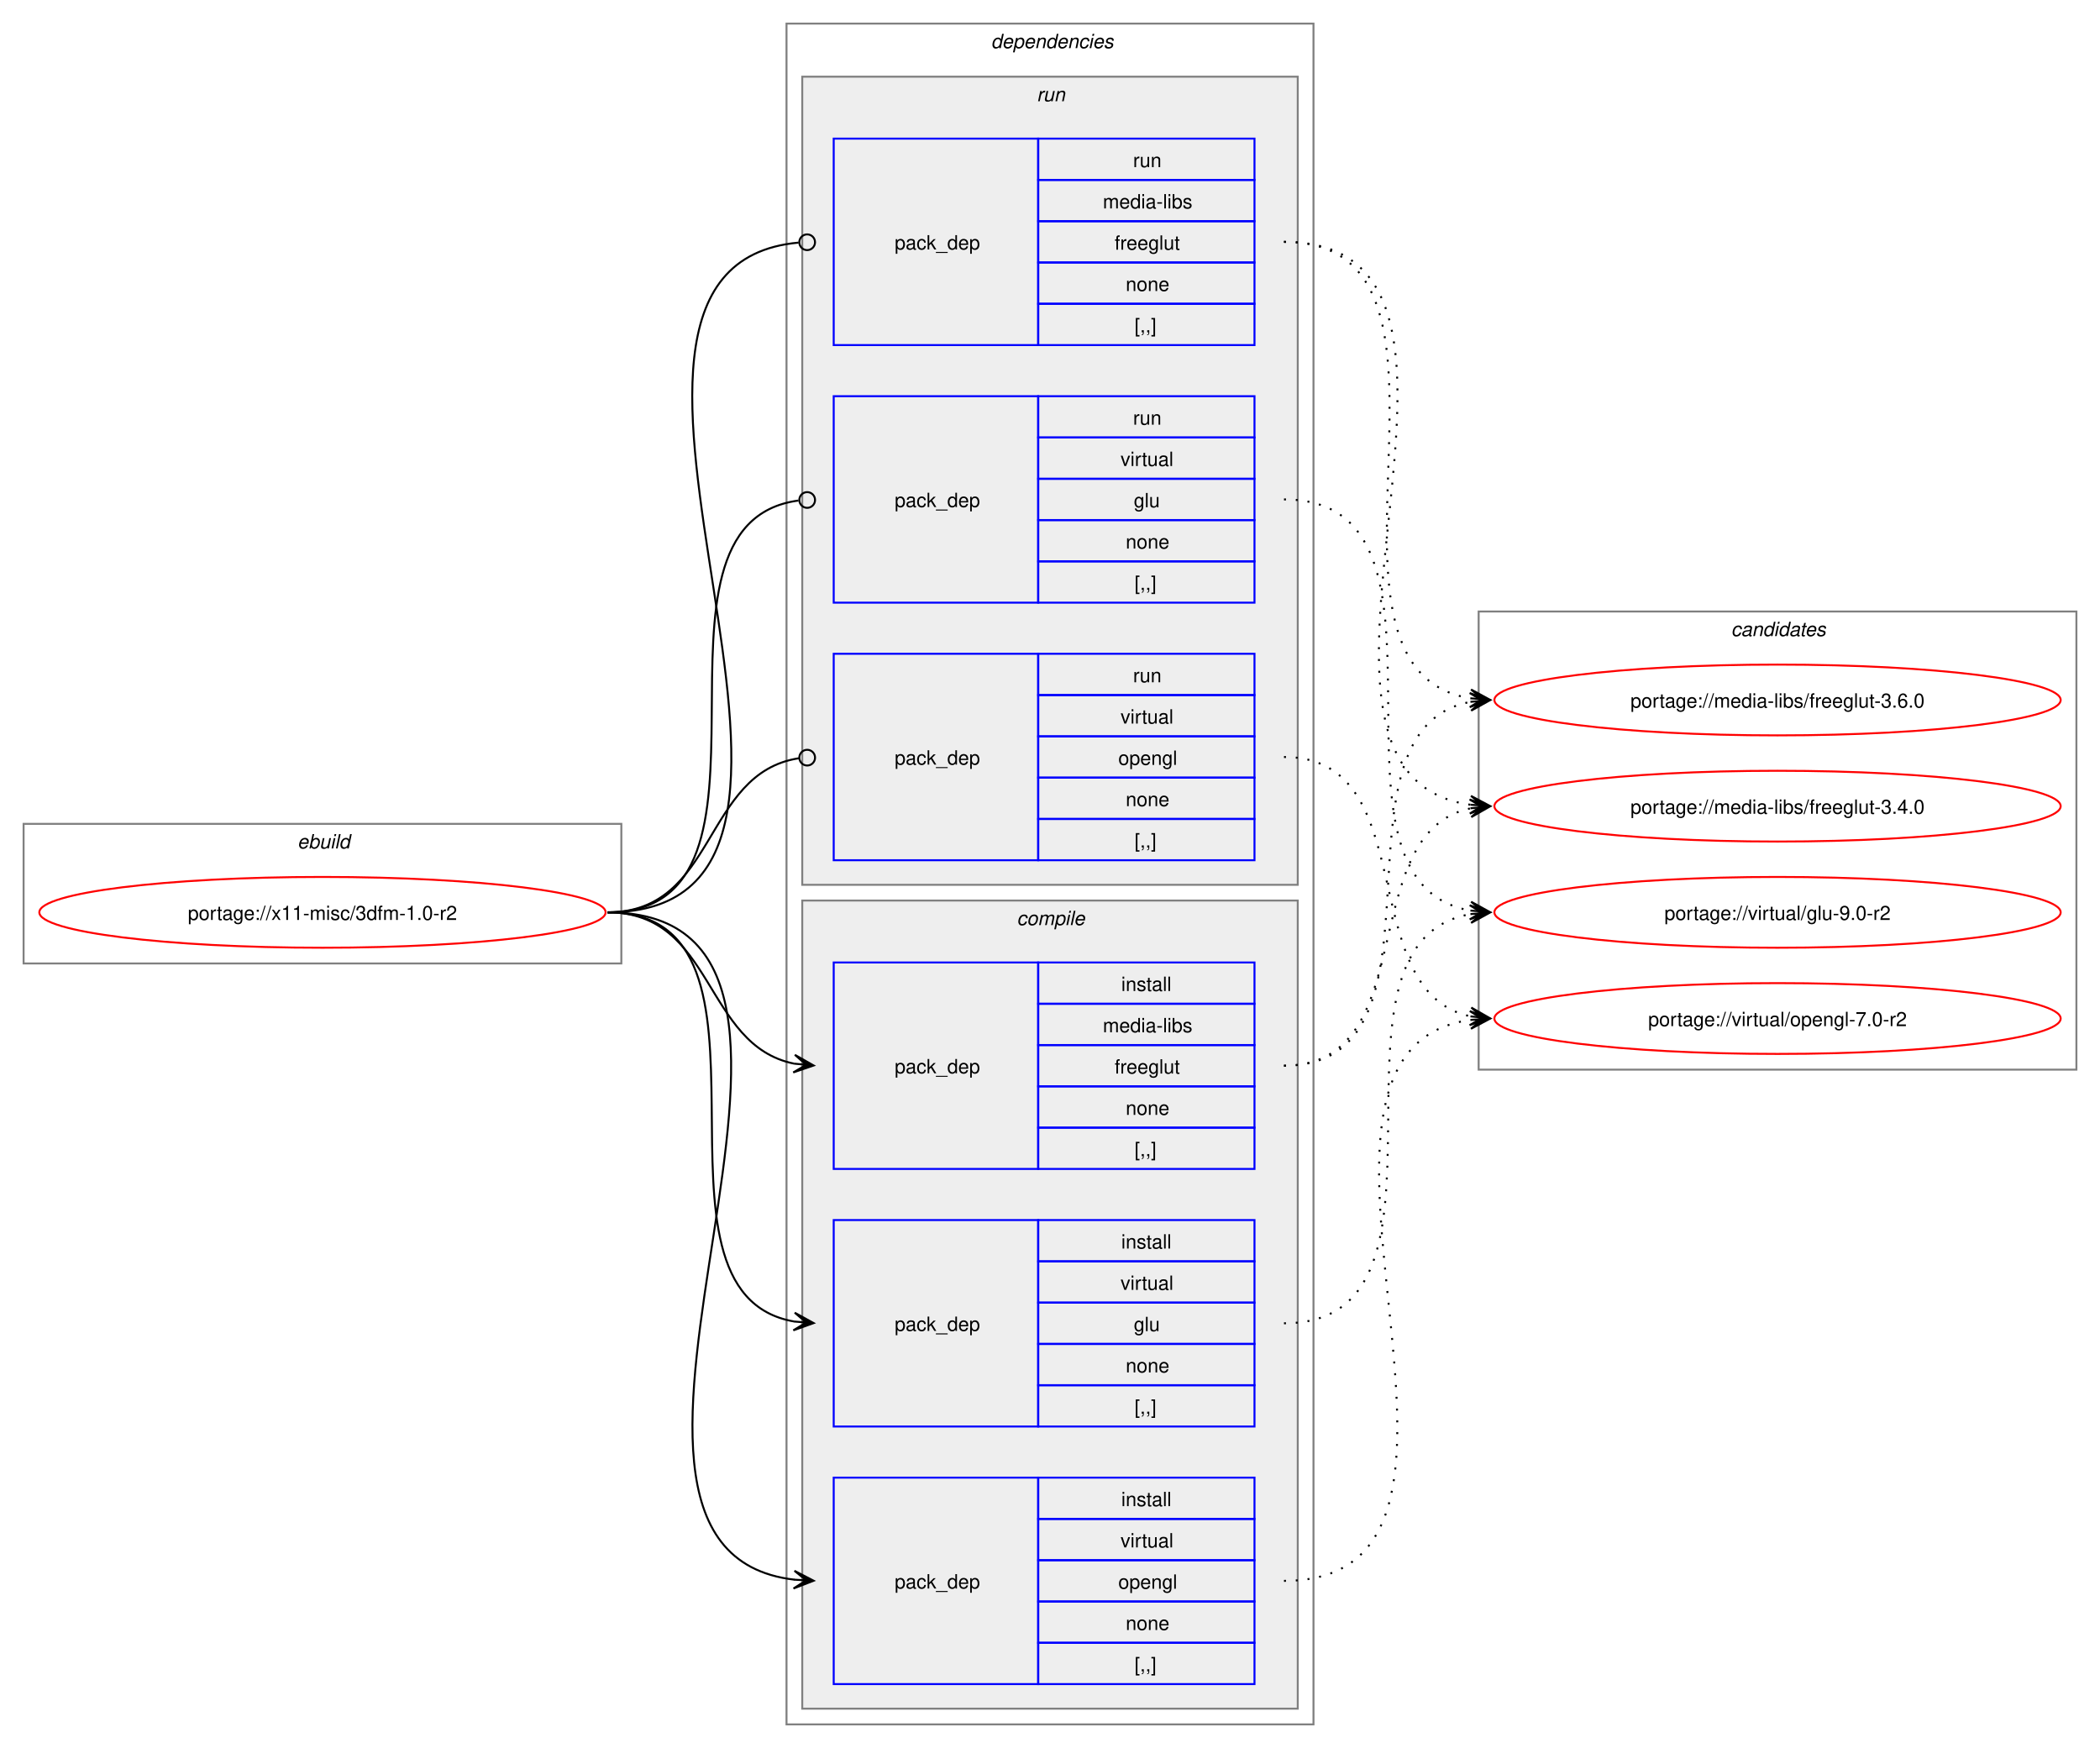
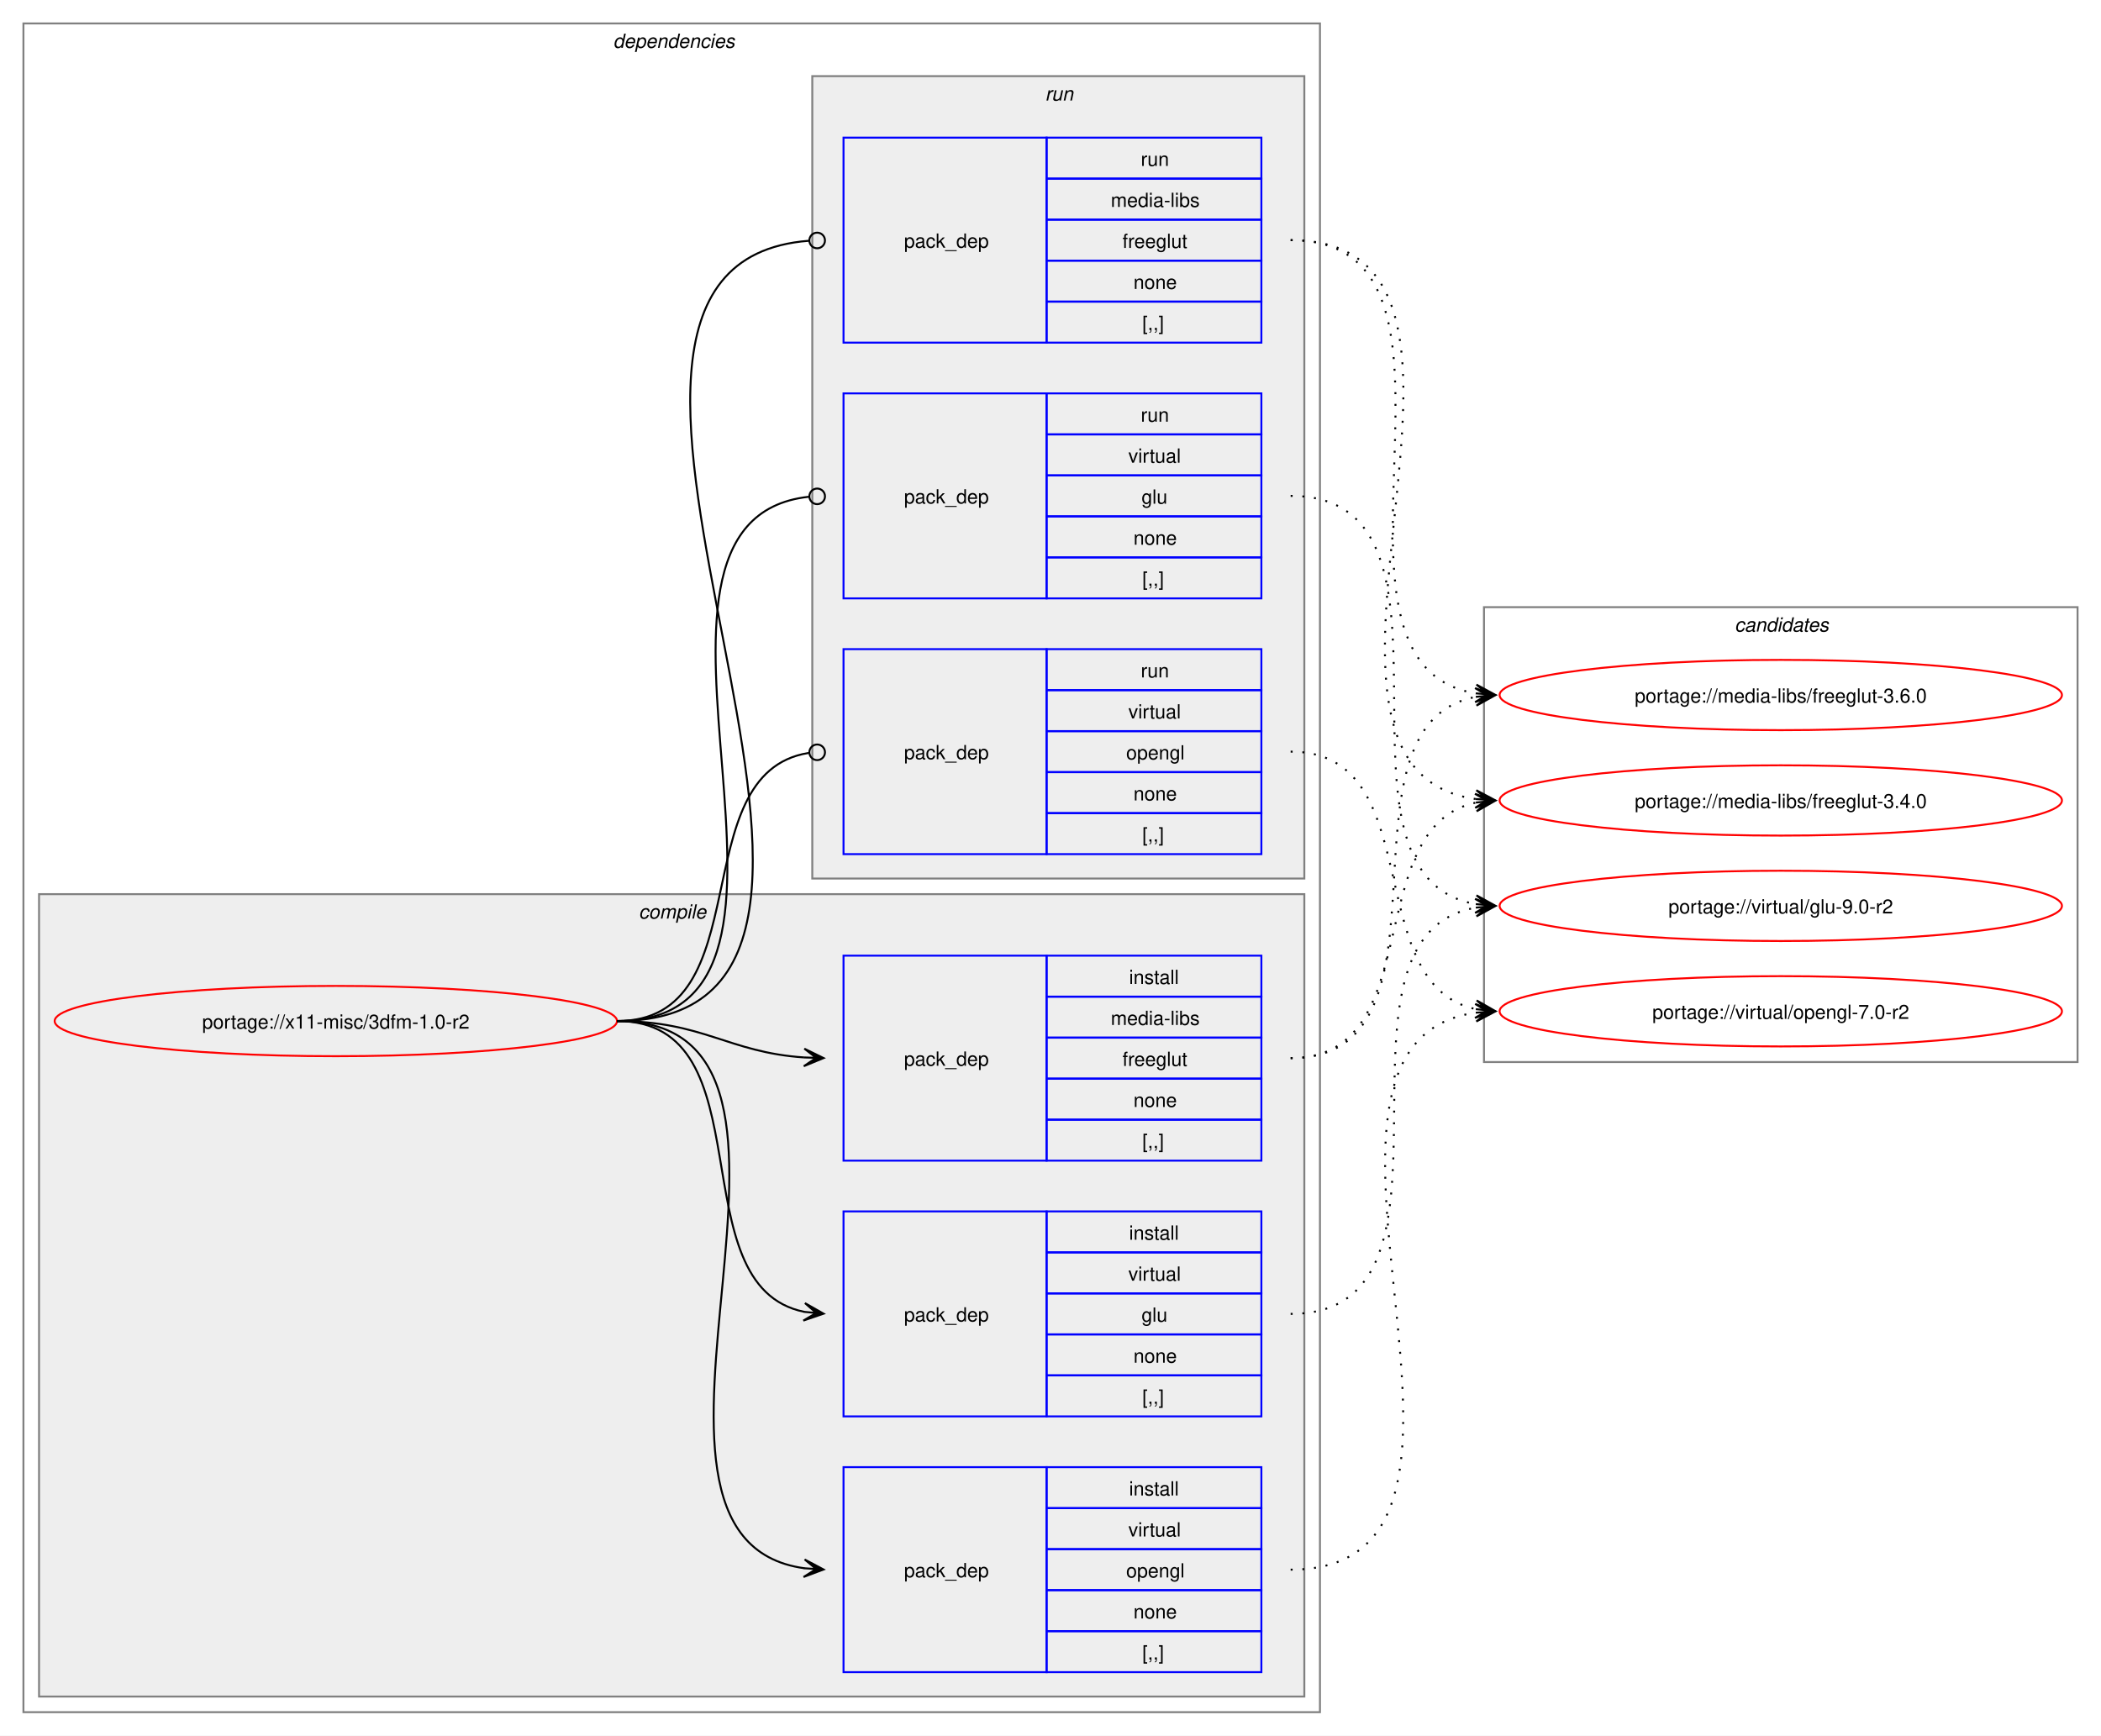
- <svg xmlns="http://www.w3.org/2000/svg" xmlns:xlink="http://www.w3.org/1999/xlink" width="1068pt" height="889pt" viewBox="0.00 0.00 1068.00 889.00">
+ <svg xmlns="http://www.w3.org/2000/svg" xmlns:xlink="http://www.w3.org/1999/xlink" width="1076pt" height="889pt" viewBox="0.00 0.00 1076.00 889.00">
  <g id="graph0" class="graph" transform="scale(1 1) rotate(0) translate(4 885)">
-     <polygon fill="white" stroke="none" points="-4,4 -4,-885 1064,-885 1064,4 -4,4" />
-     <g id="clust1" class="cluster">
-       <polygon fill="none" stroke="gray" points="8,-395 8,-466 312,-466 312,-395 8,-395" />
-       <text text-anchor="start" x="147.25" y="-453.5" font-family="Helvetica,sans-Serif" font-style="italic" font-size="10.00">ebuild</text>
-     </g>
+     <polygon fill="white" stroke="none" points="-4,4 -4,-885 1072,-885 1072,4 -4,4" />
    <g id="clust2" class="cluster">
-       <polygon fill="none" stroke="gray" points="396,-8 396,-873 664,-873 664,-8 396,-8" />
-       <text text-anchor="start" x="500" y="-860.5" font-family="Helvetica,sans-Serif" font-style="italic" font-size="10.00">dependencies</text>
+       <polygon fill="none" stroke="gray" points="8,-8 8,-873 672,-873 672,-8 8,-8" />
+       <text text-anchor="start" x="310" y="-860.5" font-family="Helvetica,sans-Serif" font-style="italic" font-size="10.00">dependencies</text>
+     </g>
+     <g id="clust3" class="cluster">
+       <polygon fill="#eeeeee" stroke="gray" points="16,-16 16,-427 664,-427 664,-16 16,-16" />
+       <text text-anchor="start" x="323.12" y="-414.5" font-family="Helvetica,sans-Serif" font-style="italic" font-size="10.00">compile</text>
    </g>
    <g id="clust8" class="cluster">
-       <polygon fill="#eeeeee" stroke="gray" points="404,-435 404,-846 656,-846 656,-435 404,-435" />
-       <text text-anchor="start" x="523.25" y="-833.5" font-family="Helvetica,sans-Serif" font-style="italic" font-size="10.00">run</text>
-     </g>
-     <g id="clust3" class="cluster">
-       <polygon fill="#eeeeee" stroke="gray" points="404,-16 404,-427 656,-427 656,-16 404,-16" />
-       <text text-anchor="start" x="513.12" y="-414.5" font-family="Helvetica,sans-Serif" font-style="italic" font-size="10.00">compile</text>
+       <polygon fill="#eeeeee" stroke="gray" points="412,-435 412,-846 664,-846 664,-435 412,-435" />
+       <text text-anchor="start" x="531.25" y="-833.5" font-family="Helvetica,sans-Serif" font-style="italic" font-size="10.00">run</text>
    </g>
    <g id="clust12" class="cluster">
-       <polygon fill="none" stroke="gray" points="748,-341 748,-574 1052,-574 1052,-341 748,-341" />
-       <text text-anchor="start" x="876.38" y="-561.5" font-family="Helvetica,sans-Serif" font-style="italic" font-size="10.00">candidates</text>
+       <polygon fill="none" stroke="gray" points="756,-341 756,-574 1060,-574 1060,-341 756,-341" />
+       <text text-anchor="start" x="884.38" y="-561.5" font-family="Helvetica,sans-Serif" font-style="italic" font-size="10.00">candidates</text>
    </g>
    <g id="node1" class="node">
      <g id="a_node1">
        <a xlink:href="../x11-misc/3dfm-1.0-r2.svg" xlink:title="portage://x11-misc/3dfm-1.0-r2">
-           <ellipse fill="none" stroke="red" cx="160" cy="-421" rx="144" ry="18" />
-           <text text-anchor="middle" x="160" y="-417.12" font-family="Helvetica,sans-Serif" font-size="10.00">portage://x11-misc/3dfm-1.0-r2</text>
+           <ellipse fill="none" stroke="red" cx="168" cy="-362" rx="144" ry="18" />
+           <text text-anchor="middle" x="168" y="-358.12" font-family="Helvetica,sans-Serif" font-size="10.00">portage://x11-misc/3dfm-1.0-r2</text>
        </a>
      </g>
    </g>
    <g id="node2" class="node">
-       <polygon fill="none" stroke="blue" points="420,-290.5 420,-395.5 524,-395.5 524,-290.5 420,-290.5" />
-       <text text-anchor="start" x="451" y="-339.12" font-family="Helvetica,sans-Serif" font-size="10.00">pack_dep</text>
-       <polygon fill="none" stroke="blue" points="524,-374.5 524,-395.5 634,-395.5 634,-374.5 524,-374.5" />
-       <text text-anchor="start" x="566.25" y="-381" font-family="Helvetica,sans-Serif" font-size="10.00">install</text>
-       <polygon fill="none" stroke="blue" points="524,-353.5 524,-374.5 634,-374.5 634,-353.5 524,-353.5" />
-       <text text-anchor="start" x="556.88" y="-360" font-family="Helvetica,sans-Serif" font-size="10.00">media-libs</text>
-       <polygon fill="none" stroke="blue" points="524,-332.5 524,-353.5 634,-353.5 634,-332.5 524,-332.5" />
-       <text text-anchor="start" x="562.88" y="-339" font-family="Helvetica,sans-Serif" font-size="10.00">freeglut</text>
-       <polygon fill="none" stroke="blue" points="524,-311.5 524,-332.5 634,-332.5 634,-311.5 524,-311.5" />
-       <text text-anchor="start" x="568.5" y="-318" font-family="Helvetica,sans-Serif" font-size="10.00">none</text>
-       <polygon fill="none" stroke="blue" points="524,-290.5 524,-311.5 634,-311.5 634,-290.5 524,-290.5" />
-       <text text-anchor="start" x="573" y="-297" font-family="Helvetica,sans-Serif" font-size="10.00">[,,]</text>
+       <polygon fill="none" stroke="blue" points="428,-290.5 428,-395.5 532,-395.5 532,-290.5 428,-290.5" />
+       <text text-anchor="start" x="459" y="-339.12" font-family="Helvetica,sans-Serif" font-size="10.00">pack_dep</text>
+       <polygon fill="none" stroke="blue" points="532,-374.5 532,-395.5 642,-395.5 642,-374.5 532,-374.5" />
+       <text text-anchor="start" x="574.25" y="-381" font-family="Helvetica,sans-Serif" font-size="10.00">install</text>
+       <polygon fill="none" stroke="blue" points="532,-353.5 532,-374.5 642,-374.5 642,-353.5 532,-353.5" />
+       <text text-anchor="start" x="564.88" y="-360" font-family="Helvetica,sans-Serif" font-size="10.00">media-libs</text>
+       <polygon fill="none" stroke="blue" points="532,-332.5 532,-353.5 642,-353.5 642,-332.5 532,-332.5" />
+       <text text-anchor="start" x="570.88" y="-339" font-family="Helvetica,sans-Serif" font-size="10.00">freeglut</text>
+       <polygon fill="none" stroke="blue" points="532,-311.5 532,-332.5 642,-332.5 642,-311.5 532,-311.5" />
+       <text text-anchor="start" x="576.5" y="-318" font-family="Helvetica,sans-Serif" font-size="10.00">none</text>
+       <polygon fill="none" stroke="blue" points="532,-290.5 532,-311.5 642,-311.5 642,-290.5 532,-290.5" />
+       <text text-anchor="start" x="581" y="-297" font-family="Helvetica,sans-Serif" font-size="10.00">[,,]</text>
    </g>
    <g id="edge1" class="edge">
-       <path fill="none" stroke="black" d="M305,-421C359.49,-421 353.69,-353.3 399.93,-344.04" />
-       <polygon fill="black" stroke="black" points="409.79,-343.11 400.25,-348.53 406.02,-343.47 399.83,-344.05 399.83,-344.05 399.83,-344.05 406.02,-343.47 399.41,-339.57 409.79,-343.11" />
+       <path fill="none" stroke="black" d="M312,-362C356.34,-362 368.74,-345.99 407.84,-343.36" />
+       <polygon fill="black" stroke="black" points="417.78,-343.04 407.93,-347.86 414,-343.16 407.79,-343.36 407.79,-343.36 407.79,-343.36 414,-343.16 407.64,-338.87 417.78,-343.04" />
    </g>
    <g id="node3" class="node">
-       <polygon fill="none" stroke="blue" points="420,-159.5 420,-264.5 524,-264.5 524,-159.5 420,-159.5" />
-       <text text-anchor="start" x="451" y="-208.12" font-family="Helvetica,sans-Serif" font-size="10.00">pack_dep</text>
-       <polygon fill="none" stroke="blue" points="524,-243.5 524,-264.5 634,-264.5 634,-243.5 524,-243.5" />
-       <text text-anchor="start" x="566.25" y="-250" font-family="Helvetica,sans-Serif" font-size="10.00">install</text>
-       <polygon fill="none" stroke="blue" points="524,-222.5 524,-243.5 634,-243.5 634,-222.5 524,-222.5" />
-       <text text-anchor="start" x="565.88" y="-229" font-family="Helvetica,sans-Serif" font-size="10.00">virtual</text>
-       <polygon fill="none" stroke="blue" points="524,-201.5 524,-222.5 634,-222.5 634,-201.5 524,-201.5" />
-       <text text-anchor="start" x="572.62" y="-208" font-family="Helvetica,sans-Serif" font-size="10.00">glu</text>
-       <polygon fill="none" stroke="blue" points="524,-180.5 524,-201.5 634,-201.5 634,-180.5 524,-180.5" />
-       <text text-anchor="start" x="568.5" y="-187" font-family="Helvetica,sans-Serif" font-size="10.00">none</text>
-       <polygon fill="none" stroke="blue" points="524,-159.5 524,-180.5 634,-180.5 634,-159.5 524,-159.5" />
-       <text text-anchor="start" x="573" y="-166" font-family="Helvetica,sans-Serif" font-size="10.00">[,,]</text>
+       <polygon fill="none" stroke="blue" points="428,-159.5 428,-264.5 532,-264.5 532,-159.5 428,-159.5" />
+       <text text-anchor="start" x="459" y="-208.12" font-family="Helvetica,sans-Serif" font-size="10.00">pack_dep</text>
+       <polygon fill="none" stroke="blue" points="532,-243.5 532,-264.5 642,-264.5 642,-243.5 532,-243.5" />
+       <text text-anchor="start" x="574.25" y="-250" font-family="Helvetica,sans-Serif" font-size="10.00">install</text>
+       <polygon fill="none" stroke="blue" points="532,-222.5 532,-243.5 642,-243.5 642,-222.5 532,-222.5" />
+       <text text-anchor="start" x="573.88" y="-229" font-family="Helvetica,sans-Serif" font-size="10.00">virtual</text>
+       <polygon fill="none" stroke="blue" points="532,-201.5 532,-222.5 642,-222.5 642,-201.5 532,-201.5" />
+       <text text-anchor="start" x="580.62" y="-208" font-family="Helvetica,sans-Serif" font-size="10.00">glu</text>
+       <polygon fill="none" stroke="blue" points="532,-180.5 532,-201.5 642,-201.5 642,-180.5 532,-180.5" />
+       <text text-anchor="start" x="576.5" y="-187" font-family="Helvetica,sans-Serif" font-size="10.00">none</text>
+       <polygon fill="none" stroke="blue" points="532,-159.5 532,-180.5 642,-180.5 642,-159.5 532,-159.5" />
+       <text text-anchor="start" x="581" y="-166" font-family="Helvetica,sans-Serif" font-size="10.00">[,,]</text>
    </g>
    <g id="edge2" class="edge">
-       <path fill="none" stroke="black" d="M305,-421C405.19,-421 314.34,-227.62 399.98,-212.89" />
-       <polygon fill="black" stroke="black" points="409.79,-212.1 400.18,-217.38 406.02,-212.4 399.82,-212.9 399.82,-212.9 399.82,-212.9 406.02,-212.4 399.46,-208.41 409.79,-212.1" />
+       <path fill="none" stroke="black" d="M312,-362C389.89,-362 342.32,-226.29 407.96,-213.04" />
+       <polygon fill="black" stroke="black" points="417.79,-212.11 408.25,-217.53 414.02,-212.47 407.83,-213.05 407.83,-213.05 407.83,-213.05 414.02,-212.47 407.41,-208.57 417.79,-212.11" />
    </g>
    <g id="node4" class="node">
-       <polygon fill="none" stroke="blue" points="420,-28.5 420,-133.5 524,-133.5 524,-28.5 420,-28.5" />
-       <text text-anchor="start" x="451" y="-77.12" font-family="Helvetica,sans-Serif" font-size="10.00">pack_dep</text>
-       <polygon fill="none" stroke="blue" points="524,-112.5 524,-133.5 634,-133.5 634,-112.5 524,-112.5" />
-       <text text-anchor="start" x="566.25" y="-119" font-family="Helvetica,sans-Serif" font-size="10.00">install</text>
-       <polygon fill="none" stroke="blue" points="524,-91.5 524,-112.5 634,-112.5 634,-91.5 524,-91.5" />
-       <text text-anchor="start" x="565.88" y="-98" font-family="Helvetica,sans-Serif" font-size="10.00">virtual</text>
-       <polygon fill="none" stroke="blue" points="524,-70.5 524,-91.5 634,-91.5 634,-70.5 524,-70.5" />
-       <text text-anchor="start" x="564.75" y="-77" font-family="Helvetica,sans-Serif" font-size="10.00">opengl</text>
-       <polygon fill="none" stroke="blue" points="524,-49.5 524,-70.5 634,-70.5 634,-49.5 524,-49.5" />
-       <text text-anchor="start" x="568.5" y="-56" font-family="Helvetica,sans-Serif" font-size="10.00">none</text>
-       <polygon fill="none" stroke="blue" points="524,-28.5 524,-49.5 634,-49.5 634,-28.5 524,-28.5" />
-       <text text-anchor="start" x="573" y="-35" font-family="Helvetica,sans-Serif" font-size="10.00">[,,]</text>
+       <polygon fill="none" stroke="blue" points="428,-28.5 428,-133.5 532,-133.5 532,-28.5 428,-28.5" />
+       <text text-anchor="start" x="459" y="-77.12" font-family="Helvetica,sans-Serif" font-size="10.00">pack_dep</text>
+       <polygon fill="none" stroke="blue" points="532,-112.5 532,-133.5 642,-133.5 642,-112.5 532,-112.5" />
+       <text text-anchor="start" x="574.25" y="-119" font-family="Helvetica,sans-Serif" font-size="10.00">install</text>
+       <polygon fill="none" stroke="blue" points="532,-91.5 532,-112.5 642,-112.5 642,-91.5 532,-91.5" />
+       <text text-anchor="start" x="573.88" y="-98" font-family="Helvetica,sans-Serif" font-size="10.00">virtual</text>
+       <polygon fill="none" stroke="blue" points="532,-70.5 532,-91.5 642,-91.5 642,-70.5 532,-70.5" />
+       <text text-anchor="start" x="572.75" y="-77" font-family="Helvetica,sans-Serif" font-size="10.00">opengl</text>
+       <polygon fill="none" stroke="blue" points="532,-49.5 532,-70.5 642,-70.5 642,-49.5 532,-49.5" />
+       <text text-anchor="start" x="576.5" y="-56" font-family="Helvetica,sans-Serif" font-size="10.00">none</text>
+       <polygon fill="none" stroke="blue" points="532,-28.5 532,-49.5 642,-49.5 642,-28.5 532,-28.5" />
+       <text text-anchor="start" x="581" y="-35" font-family="Helvetica,sans-Serif" font-size="10.00">[,,]</text>
    </g>
    <g id="edge3" class="edge">
-       <path fill="none" stroke="black" d="M305,-421C459.42,-421 262.78,-97.4 400.06,-81.6" />
-       <polygon fill="black" stroke="black" points="409.78,-81.07 400.04,-86.11 406.01,-81.27 399.8,-81.61 399.8,-81.61 399.8,-81.61 406.01,-81.27 399.55,-77.12 409.78,-81.07" />
+       <path fill="none" stroke="black" d="M312,-362C441.72,-362 294.5,-97.22 408,-81.71" />
+       <polygon fill="black" stroke="black" points="417.78,-81.08 408.09,-86.21 414.01,-81.32 407.8,-81.72 407.8,-81.72 407.8,-81.72 414.01,-81.32 407.52,-77.23 417.78,-81.08" />
    </g>
    <g id="node5" class="node">
-       <polygon fill="none" stroke="blue" points="420,-709.5 420,-814.5 524,-814.5 524,-709.5 420,-709.5" />
-       <text text-anchor="start" x="451" y="-758.12" font-family="Helvetica,sans-Serif" font-size="10.00">pack_dep</text>
-       <polygon fill="none" stroke="blue" points="524,-793.5 524,-814.5 634,-814.5 634,-793.5 524,-793.5" />
-       <text text-anchor="start" x="572.25" y="-800" font-family="Helvetica,sans-Serif" font-size="10.00">run</text>
-       <polygon fill="none" stroke="blue" points="524,-772.5 524,-793.5 634,-793.5 634,-772.5 524,-772.5" />
-       <text text-anchor="start" x="556.88" y="-779" font-family="Helvetica,sans-Serif" font-size="10.00">media-libs</text>
-       <polygon fill="none" stroke="blue" points="524,-751.5 524,-772.5 634,-772.5 634,-751.5 524,-751.5" />
-       <text text-anchor="start" x="562.88" y="-758" font-family="Helvetica,sans-Serif" font-size="10.00">freeglut</text>
-       <polygon fill="none" stroke="blue" points="524,-730.5 524,-751.5 634,-751.5 634,-730.5 524,-730.5" />
-       <text text-anchor="start" x="568.5" y="-737" font-family="Helvetica,sans-Serif" font-size="10.00">none</text>
-       <polygon fill="none" stroke="blue" points="524,-709.5 524,-730.5 634,-730.5 634,-709.5 524,-709.5" />
-       <text text-anchor="start" x="573" y="-716" font-family="Helvetica,sans-Serif" font-size="10.00">[,,]</text>
+       <polygon fill="none" stroke="blue" points="428,-709.5 428,-814.5 532,-814.5 532,-709.5 428,-709.5" />
+       <text text-anchor="start" x="459" y="-758.12" font-family="Helvetica,sans-Serif" font-size="10.00">pack_dep</text>
+       <polygon fill="none" stroke="blue" points="532,-793.5 532,-814.5 642,-814.5 642,-793.5 532,-793.5" />
+       <text text-anchor="start" x="580.25" y="-800" font-family="Helvetica,sans-Serif" font-size="10.00">run</text>
+       <polygon fill="none" stroke="blue" points="532,-772.5 532,-793.5 642,-793.5 642,-772.5 532,-772.5" />
+       <text text-anchor="start" x="564.88" y="-779" font-family="Helvetica,sans-Serif" font-size="10.00">media-libs</text>
+       <polygon fill="none" stroke="blue" points="532,-751.5 532,-772.5 642,-772.5 642,-751.5 532,-751.5" />
+       <text text-anchor="start" x="570.88" y="-758" font-family="Helvetica,sans-Serif" font-size="10.00">freeglut</text>
+       <polygon fill="none" stroke="blue" points="532,-730.5 532,-751.5 642,-751.5 642,-730.5 532,-730.5" />
+       <text text-anchor="start" x="576.5" y="-737" font-family="Helvetica,sans-Serif" font-size="10.00">none</text>
+       <polygon fill="none" stroke="blue" points="532,-709.5 532,-730.5 642,-730.5 642,-709.5 532,-709.5" />
+       <text text-anchor="start" x="581" y="-716" font-family="Helvetica,sans-Serif" font-size="10.00">[,,]</text>
    </g>
    <g id="edge4" class="edge">
-       <path fill="none" stroke="black" d="M305,-421C460.61,-421 260.41,-748.81 402.12,-761.61" />
-       <ellipse fill="none" stroke="black" cx="406.5" cy="-761.8" rx="4" ry="4" />
+       <path fill="none" stroke="black" d="M312,-362C492.97,-362 243.52,-748.83 410.2,-761.67" />
+       <ellipse fill="none" stroke="black" cx="414.5" cy="-761.83" rx="4" ry="4" />
    </g>
    <g id="node6" class="node">
-       <polygon fill="none" stroke="blue" points="420,-578.5 420,-683.5 524,-683.5 524,-578.5 420,-578.5" />
-       <text text-anchor="start" x="451" y="-627.12" font-family="Helvetica,sans-Serif" font-size="10.00">pack_dep</text>
-       <polygon fill="none" stroke="blue" points="524,-662.5 524,-683.5 634,-683.5 634,-662.5 524,-662.5" />
-       <text text-anchor="start" x="572.25" y="-669" font-family="Helvetica,sans-Serif" font-size="10.00">run</text>
-       <polygon fill="none" stroke="blue" points="524,-641.5 524,-662.5 634,-662.5 634,-641.5 524,-641.5" />
-       <text text-anchor="start" x="565.88" y="-648" font-family="Helvetica,sans-Serif" font-size="10.00">virtual</text>
-       <polygon fill="none" stroke="blue" points="524,-620.5 524,-641.5 634,-641.5 634,-620.5 524,-620.5" />
-       <text text-anchor="start" x="572.62" y="-627" font-family="Helvetica,sans-Serif" font-size="10.00">glu</text>
-       <polygon fill="none" stroke="blue" points="524,-599.5 524,-620.5 634,-620.5 634,-599.5 524,-599.5" />
-       <text text-anchor="start" x="568.5" y="-606" font-family="Helvetica,sans-Serif" font-size="10.00">none</text>
-       <polygon fill="none" stroke="blue" points="524,-578.5 524,-599.5 634,-599.5 634,-578.5 524,-578.5" />
-       <text text-anchor="start" x="573" y="-585" font-family="Helvetica,sans-Serif" font-size="10.00">[,,]</text>
+       <polygon fill="none" stroke="blue" points="428,-578.5 428,-683.5 532,-683.5 532,-578.5 428,-578.5" />
+       <text text-anchor="start" x="459" y="-627.12" font-family="Helvetica,sans-Serif" font-size="10.00">pack_dep</text>
+       <polygon fill="none" stroke="blue" points="532,-662.5 532,-683.5 642,-683.5 642,-662.5 532,-662.5" />
+       <text text-anchor="start" x="580.25" y="-669" font-family="Helvetica,sans-Serif" font-size="10.00">run</text>
+       <polygon fill="none" stroke="blue" points="532,-641.5 532,-662.5 642,-662.5 642,-641.5 532,-641.5" />
+       <text text-anchor="start" x="573.88" y="-648" font-family="Helvetica,sans-Serif" font-size="10.00">virtual</text>
+       <polygon fill="none" stroke="blue" points="532,-620.5 532,-641.5 642,-641.5 642,-620.5 532,-620.5" />
+       <text text-anchor="start" x="580.62" y="-627" font-family="Helvetica,sans-Serif" font-size="10.00">glu</text>
+       <polygon fill="none" stroke="blue" points="532,-599.5 532,-620.5 642,-620.5 642,-599.5 532,-599.5" />
+       <text text-anchor="start" x="576.5" y="-606" font-family="Helvetica,sans-Serif" font-size="10.00">none</text>
+       <polygon fill="none" stroke="blue" points="532,-578.5 532,-599.5 642,-599.5 642,-578.5 532,-578.5" />
+       <text text-anchor="start" x="581" y="-585" font-family="Helvetica,sans-Serif" font-size="10.00">[,,]</text>
    </g>
    <g id="edge5" class="edge">
-       <path fill="none" stroke="black" d="M305,-421C406.38,-421 312.5,-618.48 402.06,-630.43" />
-       <ellipse fill="none" stroke="black" cx="406.51" cy="-630.72" rx="4" ry="4" />
+       <path fill="none" stroke="black" d="M312,-362C437.53,-362 297.51,-618.03 410.07,-630.53" />
+       <ellipse fill="none" stroke="black" cx="414.51" cy="-630.76" rx="4" ry="4" />
    </g>
    <g id="node7" class="node">
-       <polygon fill="none" stroke="blue" points="420,-447.5 420,-552.5 524,-552.5 524,-447.5 420,-447.5" />
-       <text text-anchor="start" x="451" y="-496.12" font-family="Helvetica,sans-Serif" font-size="10.00">pack_dep</text>
-       <polygon fill="none" stroke="blue" points="524,-531.5 524,-552.5 634,-552.5 634,-531.5 524,-531.5" />
-       <text text-anchor="start" x="572.25" y="-538" font-family="Helvetica,sans-Serif" font-size="10.00">run</text>
-       <polygon fill="none" stroke="blue" points="524,-510.5 524,-531.5 634,-531.5 634,-510.5 524,-510.5" />
-       <text text-anchor="start" x="565.88" y="-517" font-family="Helvetica,sans-Serif" font-size="10.00">virtual</text>
-       <polygon fill="none" stroke="blue" points="524,-489.5 524,-510.5 634,-510.5 634,-489.5 524,-489.5" />
-       <text text-anchor="start" x="564.75" y="-496" font-family="Helvetica,sans-Serif" font-size="10.00">opengl</text>
-       <polygon fill="none" stroke="blue" points="524,-468.5 524,-489.5 634,-489.5 634,-468.5 524,-468.5" />
-       <text text-anchor="start" x="568.5" y="-475" font-family="Helvetica,sans-Serif" font-size="10.00">none</text>
-       <polygon fill="none" stroke="blue" points="524,-447.5 524,-468.5 634,-468.5 634,-447.5 524,-447.5" />
-       <text text-anchor="start" x="573" y="-454" font-family="Helvetica,sans-Serif" font-size="10.00">[,,]</text>
+       <polygon fill="none" stroke="blue" points="428,-447.5 428,-552.5 532,-552.5 532,-447.5 428,-447.5" />
+       <text text-anchor="start" x="459" y="-496.12" font-family="Helvetica,sans-Serif" font-size="10.00">pack_dep</text>
+       <polygon fill="none" stroke="blue" points="532,-531.5 532,-552.5 642,-552.5 642,-531.5 532,-531.5" />
+       <text text-anchor="start" x="580.25" y="-538" font-family="Helvetica,sans-Serif" font-size="10.00">run</text>
+       <polygon fill="none" stroke="blue" points="532,-510.5 532,-531.5 642,-531.5 642,-510.5 532,-510.5" />
+       <text text-anchor="start" x="573.88" y="-517" font-family="Helvetica,sans-Serif" font-size="10.00">virtual</text>
+       <polygon fill="none" stroke="blue" points="532,-489.5 532,-510.5 642,-510.5 642,-489.5 532,-489.5" />
+       <text text-anchor="start" x="572.75" y="-496" font-family="Helvetica,sans-Serif" font-size="10.00">opengl</text>
+       <polygon fill="none" stroke="blue" points="532,-468.5 532,-489.5 642,-489.5 642,-468.5 532,-468.5" />
+       <text text-anchor="start" x="576.5" y="-475" font-family="Helvetica,sans-Serif" font-size="10.00">none</text>
+       <polygon fill="none" stroke="blue" points="532,-447.5 532,-468.5 642,-468.5 642,-447.5 532,-447.5" />
+       <text text-anchor="start" x="581" y="-454" font-family="Helvetica,sans-Serif" font-size="10.00">[,,]</text>
    </g>
    <g id="edge6" class="edge">
-       <path fill="none" stroke="black" d="M305,-421C360.66,-421 353.26,-491.89 402.27,-499.36" />
-       <ellipse fill="none" stroke="black" cx="406.51" cy="-499.67" rx="4" ry="4" />
+       <path fill="none" stroke="black" d="M312,-362C386.43,-362 345.13,-488.91 410.07,-499.32" />
+       <ellipse fill="none" stroke="black" cx="414.51" cy="-499.66" rx="4" ry="4" />
    </g>
    <g id="node8" class="node">
      <g id="a_node8">
        <a xlink:href="../media-libs/freeglut-3.6.0.svg" xlink:title="portage://media-libs/freeglut-3.6.0">
-           <ellipse fill="none" stroke="red" cx="900" cy="-529" rx="144" ry="18" />
-           <text text-anchor="middle" x="900" y="-525.12" font-family="Helvetica,sans-Serif" font-size="10.00">portage://media-libs/freeglut-3.6.0</text>
+           <ellipse fill="none" stroke="red" cx="908" cy="-529" rx="144" ry="18" />
+           <text text-anchor="middle" x="908" y="-525.12" font-family="Helvetica,sans-Serif" font-size="10.00">portage://media-libs/freeglut-3.6.0</text>
        </a>
      </g>
    </g>
    <g id="edge7" class="edge">
-       <path fill="none" stroke="black" stroke-dasharray="1,5" d="M649,-343C740.25,-343 666.46,-514.06 744.17,-528.09" />
-       <polygon fill="black" stroke="black" points="753.79,-528.9 743.44,-532.54 750.02,-528.58 743.82,-528.06 743.82,-528.06 743.82,-528.06 750.02,-528.58 744.2,-523.57 753.79,-528.9" />
+       <path fill="none" stroke="black" stroke-dasharray="1,5" d="M657,-343C748.25,-343 674.46,-514.06 752.17,-528.09" />
+       <polygon fill="black" stroke="black" points="761.79,-528.9 751.44,-532.54 758.02,-528.58 751.82,-528.06 751.82,-528.06 751.82,-528.06 758.02,-528.58 752.2,-523.57 761.79,-528.9" />
    </g>
    <g id="node9" class="node">
      <g id="a_node9">
        <a xlink:href="../media-libs/freeglut-3.4.0.svg" xlink:title="portage://media-libs/freeglut-3.4.0">
-           <ellipse fill="none" stroke="red" cx="900" cy="-475" rx="144" ry="18" />
-           <text text-anchor="middle" x="900" y="-471.12" font-family="Helvetica,sans-Serif" font-size="10.00">portage://media-libs/freeglut-3.4.0</text>
+           <ellipse fill="none" stroke="red" cx="908" cy="-475" rx="144" ry="18" />
+           <text text-anchor="middle" x="908" y="-471.12" font-family="Helvetica,sans-Serif" font-size="10.00">portage://media-libs/freeglut-3.4.0</text>
        </a>
      </g>
    </g>
    <g id="edge8" class="edge">
-       <path fill="none" stroke="black" stroke-dasharray="1,5" d="M649,-343C720.27,-343 684.12,-461.45 744.06,-473.94" />
-       <polygon fill="black" stroke="black" points="753.79,-474.88 743.4,-478.39 750.02,-474.52 743.83,-473.92 743.83,-473.92 743.83,-473.92 750.02,-474.52 744.27,-469.44 753.79,-474.88" />
+       <path fill="none" stroke="black" stroke-dasharray="1,5" d="M657,-343C728.27,-343 692.12,-461.45 752.06,-473.94" />
+       <polygon fill="black" stroke="black" points="761.79,-474.88 751.4,-478.39 758.02,-474.52 751.83,-473.92 751.83,-473.92 751.83,-473.92 758.02,-474.52 752.27,-469.44 761.79,-474.88" />
    </g>
    <g id="node10" class="node">
      <g id="a_node10">
        <a xlink:href="../virtual/glu-9.0-r2.svg" xlink:title="portage://virtual/glu-9.0-r2">
-           <ellipse fill="none" stroke="red" cx="900" cy="-421" rx="144" ry="18" />
-           <text text-anchor="middle" x="900" y="-417.12" font-family="Helvetica,sans-Serif" font-size="10.00">portage://virtual/glu-9.0-r2</text>
+           <ellipse fill="none" stroke="red" cx="908" cy="-421" rx="144" ry="18" />
+           <text text-anchor="middle" x="908" y="-417.12" font-family="Helvetica,sans-Serif" font-size="10.00">portage://virtual/glu-9.0-r2</text>
        </a>
      </g>
    </g>
    <g id="edge9" class="edge">
-       <path fill="none" stroke="black" stroke-dasharray="1,5" d="M649,-212C749.19,-212 658.34,-405.38 743.98,-420.11" />
-       <polygon fill="black" stroke="black" points="753.79,-420.9 743.46,-424.59 750.02,-420.6 743.82,-420.1 743.82,-420.1 743.82,-420.1 750.02,-420.6 744.18,-415.62 753.79,-420.9" />
+       <path fill="none" stroke="black" stroke-dasharray="1,5" d="M657,-212C757.19,-212 666.34,-405.38 751.98,-420.11" />
+       <polygon fill="black" stroke="black" points="761.79,-420.9 751.46,-424.59 758.02,-420.6 751.82,-420.1 751.82,-420.1 751.82,-420.1 758.02,-420.6 752.18,-415.62 761.79,-420.9" />
    </g>
    <g id="node11" class="node">
      <g id="a_node11">
        <a xlink:href="../virtual/opengl-7.0-r2.svg" xlink:title="portage://virtual/opengl-7.0-r2">
-           <ellipse fill="none" stroke="red" cx="900" cy="-367" rx="144" ry="18" />
-           <text text-anchor="middle" x="900" y="-363.12" font-family="Helvetica,sans-Serif" font-size="10.00">portage://virtual/opengl-7.0-r2</text>
+           <ellipse fill="none" stroke="red" cx="908" cy="-367" rx="144" ry="18" />
+           <text text-anchor="middle" x="908" y="-363.12" font-family="Helvetica,sans-Serif" font-size="10.00">portage://virtual/opengl-7.0-r2</text>
        </a>
      </g>
    </g>
    <g id="edge10" class="edge">
-       <path fill="none" stroke="black" stroke-dasharray="1,5" d="M649,-81C780.59,-81 628.86,-350.49 743.84,-366.28" />
-       <polygon fill="black" stroke="black" points="753.78,-366.92 743.51,-370.77 750.01,-366.68 743.8,-366.28 743.8,-366.28 743.8,-366.28 750.01,-366.68 744.1,-361.78 753.78,-366.92" />
+       <path fill="none" stroke="black" stroke-dasharray="1,5" d="M657,-81C788.59,-81 636.86,-350.49 751.84,-366.28" />
+       <polygon fill="black" stroke="black" points="761.78,-366.92 751.51,-370.77 758.01,-366.68 751.8,-366.28 751.8,-366.28 751.8,-366.28 758.01,-366.68 752.1,-361.78 761.78,-366.92" />
    </g>
    <g id="edge11" class="edge">
-       <path fill="none" stroke="black" stroke-dasharray="1,5" d="M649,-762C758.77,-762 649.49,-545.09 743.85,-529.84" />
-       <polygon fill="black" stroke="black" points="753.79,-529.09 744.15,-534.33 750.01,-529.38 743.81,-529.85 743.81,-529.85 743.81,-529.85 750.01,-529.38 743.47,-525.36 753.79,-529.09" />
+       <path fill="none" stroke="black" stroke-dasharray="1,5" d="M657,-762C766.77,-762 657.49,-545.09 751.85,-529.84" />
+       <polygon fill="black" stroke="black" points="761.79,-529.09 752.15,-534.33 758.01,-529.38 751.81,-529.85 751.81,-529.85 751.81,-529.85 758.01,-529.38 751.47,-525.36 761.79,-529.09" />
    </g>
    <g id="edge12" class="edge">
-       <path fill="none" stroke="black" stroke-dasharray="1,5" d="M649,-762C780.99,-762 628.49,-491.57 743.81,-475.72" />
-       <polygon fill="black" stroke="black" points="753.78,-475.08 744.1,-480.22 750.01,-475.32 743.81,-475.73 743.81,-475.73 743.81,-475.73 750.01,-475.32 743.51,-471.23 753.78,-475.08" />
+       <path fill="none" stroke="black" stroke-dasharray="1,5" d="M657,-762C788.99,-762 636.49,-491.57 751.81,-475.72" />
+       <polygon fill="black" stroke="black" points="761.78,-475.08 752.1,-480.22 758.01,-475.32 751.81,-475.73 751.81,-475.73 751.81,-475.73 758.01,-475.32 751.51,-471.23 761.78,-475.08" />
    </g>
    <g id="edge13" class="edge">
-       <path fill="none" stroke="black" stroke-dasharray="1,5" d="M649,-631C749.57,-631 658,-436.69 743.94,-421.89" />
-       <polygon fill="black" stroke="black" points="753.79,-421.1 744.18,-426.39 750.02,-421.4 743.82,-421.9 743.82,-421.9 743.82,-421.9 750.02,-421.4 743.46,-417.41 753.79,-421.1" />
+       <path fill="none" stroke="black" stroke-dasharray="1,5" d="M657,-631C757.57,-631 666,-436.69 751.94,-421.89" />
+       <polygon fill="black" stroke="black" points="761.79,-421.1 752.18,-426.39 758.02,-421.4 751.82,-421.9 751.82,-421.9 751.82,-421.9 758.02,-421.4 751.46,-417.41 761.79,-421.1" />
    </g>
    <g id="edge14" class="edge">
-       <path fill="none" stroke="black" stroke-dasharray="1,5" d="M649,-500C720.6,-500 683.84,-380.66 744.01,-368.07" />
-       <polygon fill="black" stroke="black" points="753.79,-367.12 744.27,-372.57 750.02,-367.48 743.83,-368.09 743.83,-368.09 743.83,-368.09 750.02,-367.48 743.4,-363.61 753.79,-367.12" />
+       <path fill="none" stroke="black" stroke-dasharray="1,5" d="M657,-500C728.6,-500 691.84,-380.66 752.01,-368.07" />
+       <polygon fill="black" stroke="black" points="761.79,-367.12 752.27,-372.57 758.02,-367.48 751.83,-368.09 751.83,-368.09 751.83,-368.09 758.02,-367.48 751.4,-363.61 761.79,-367.12" />
    </g>
  </g>
</svg>
